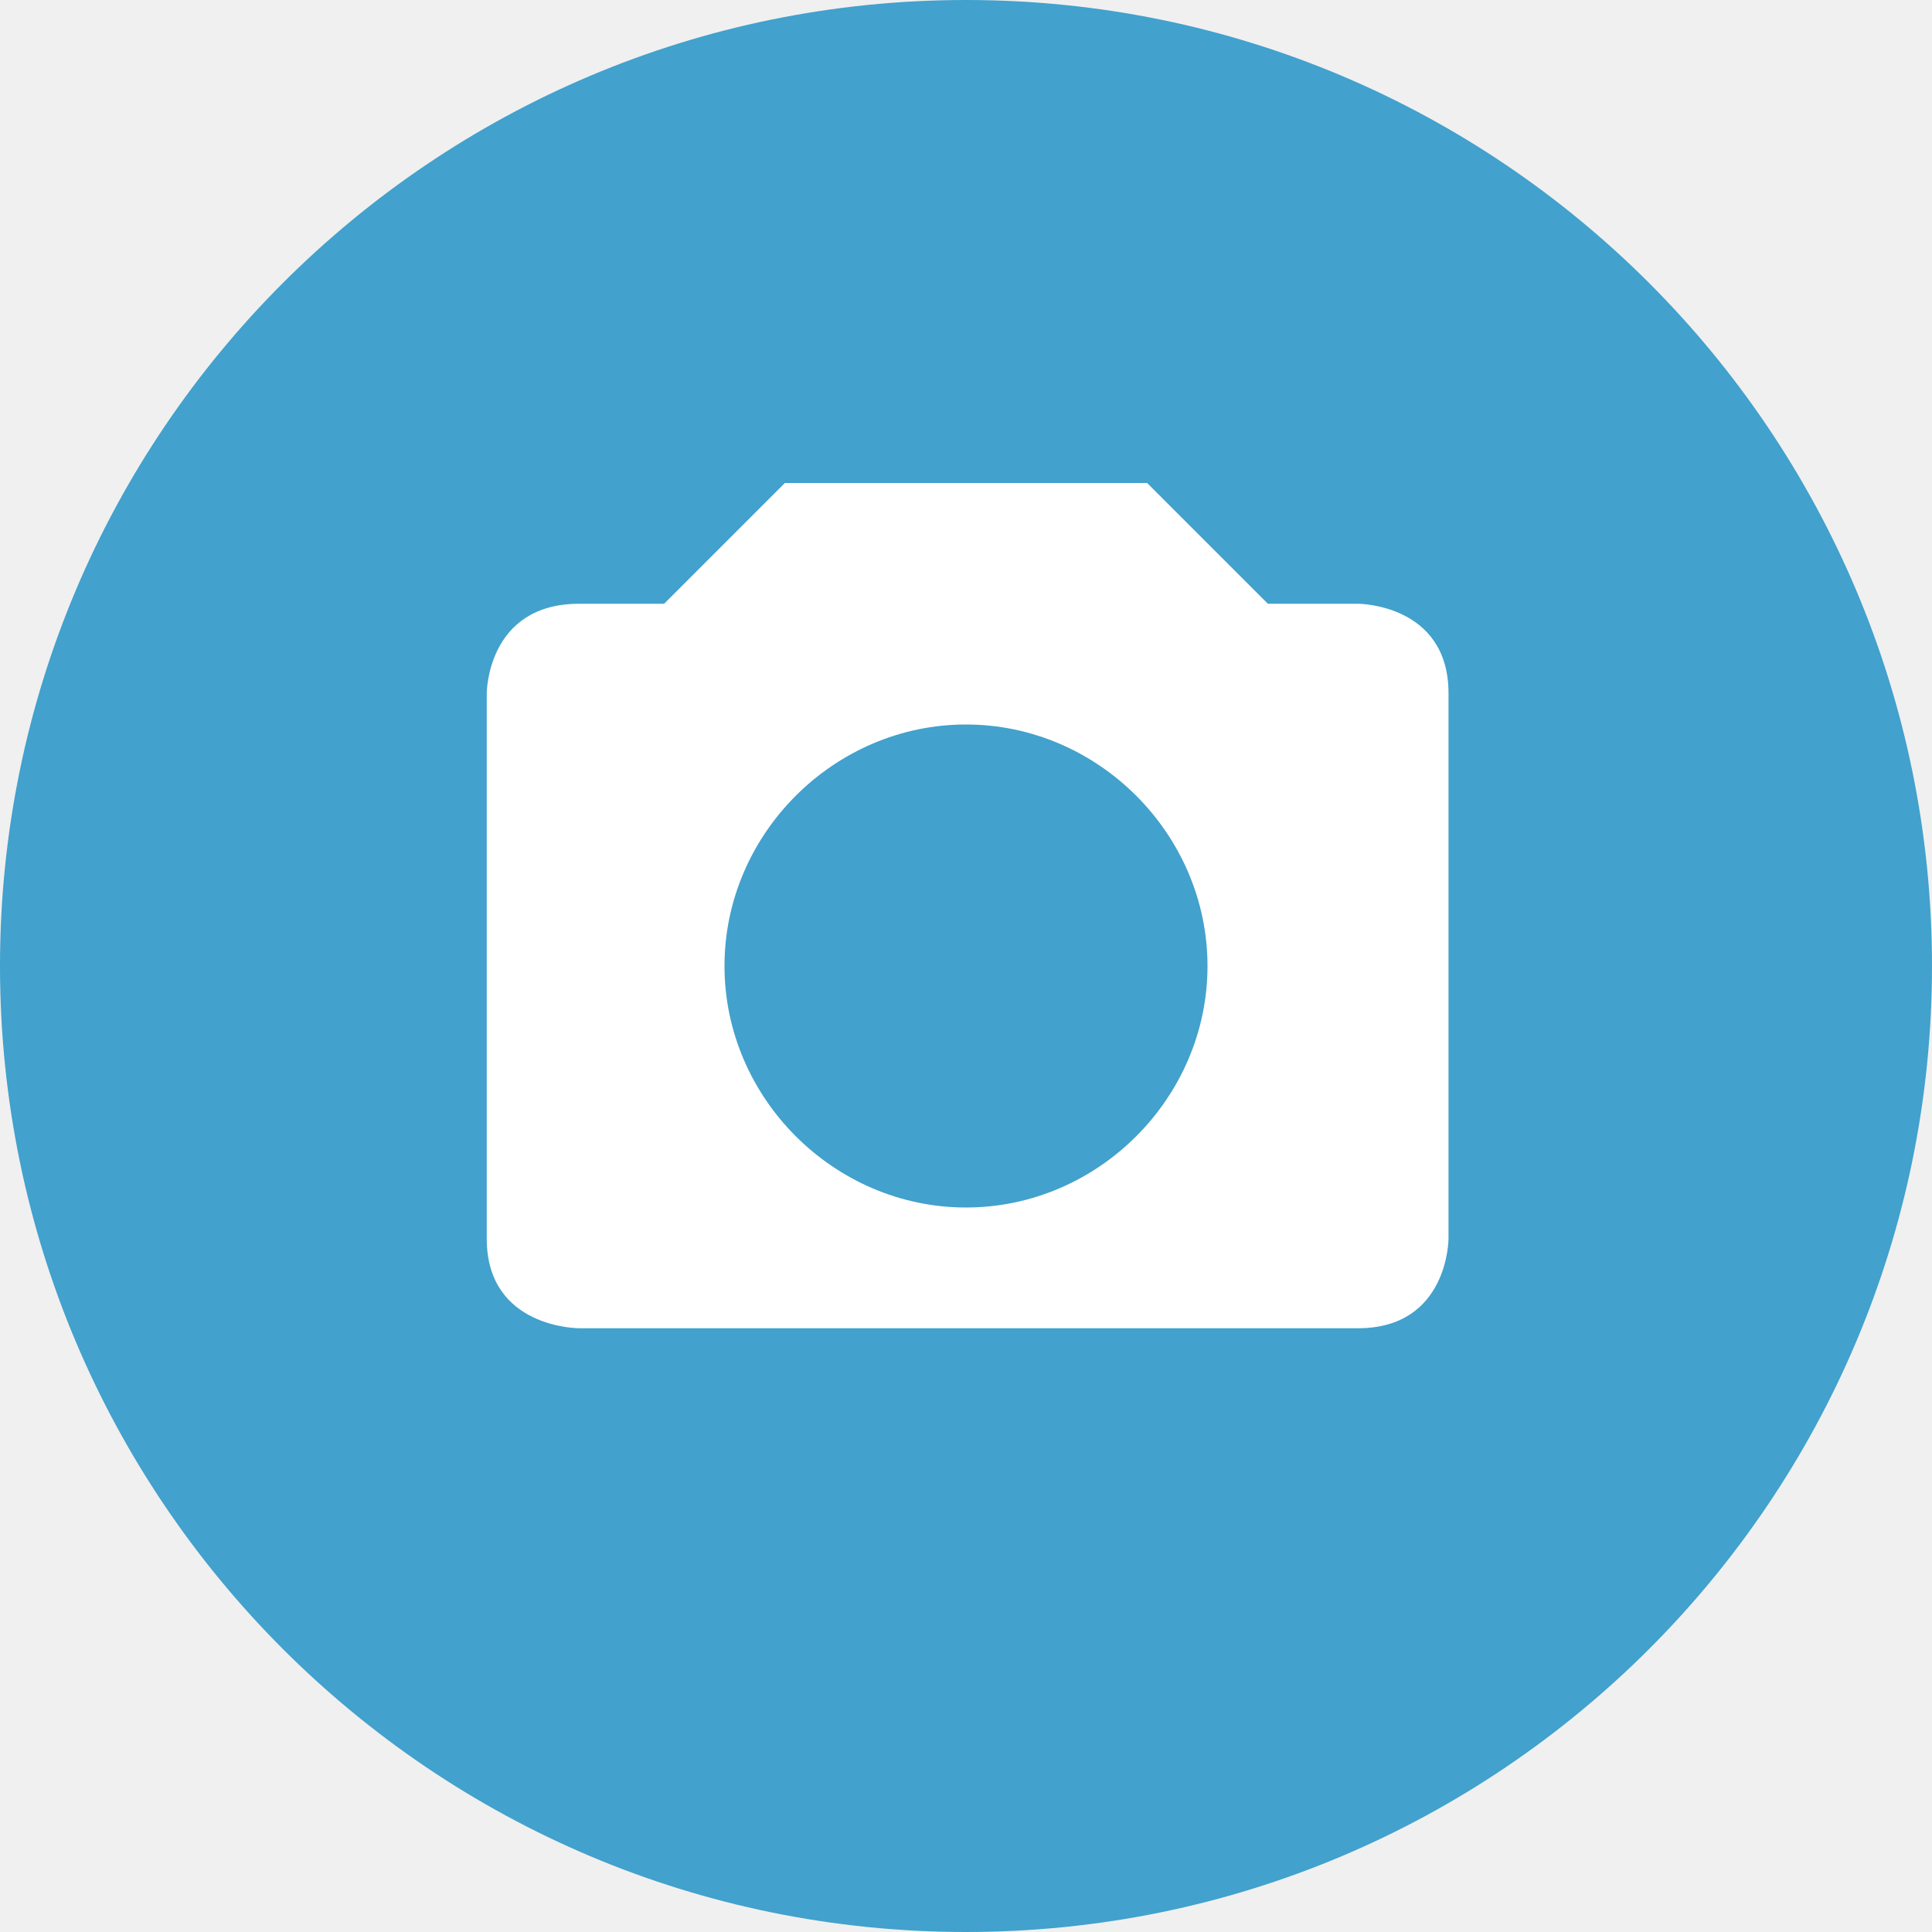
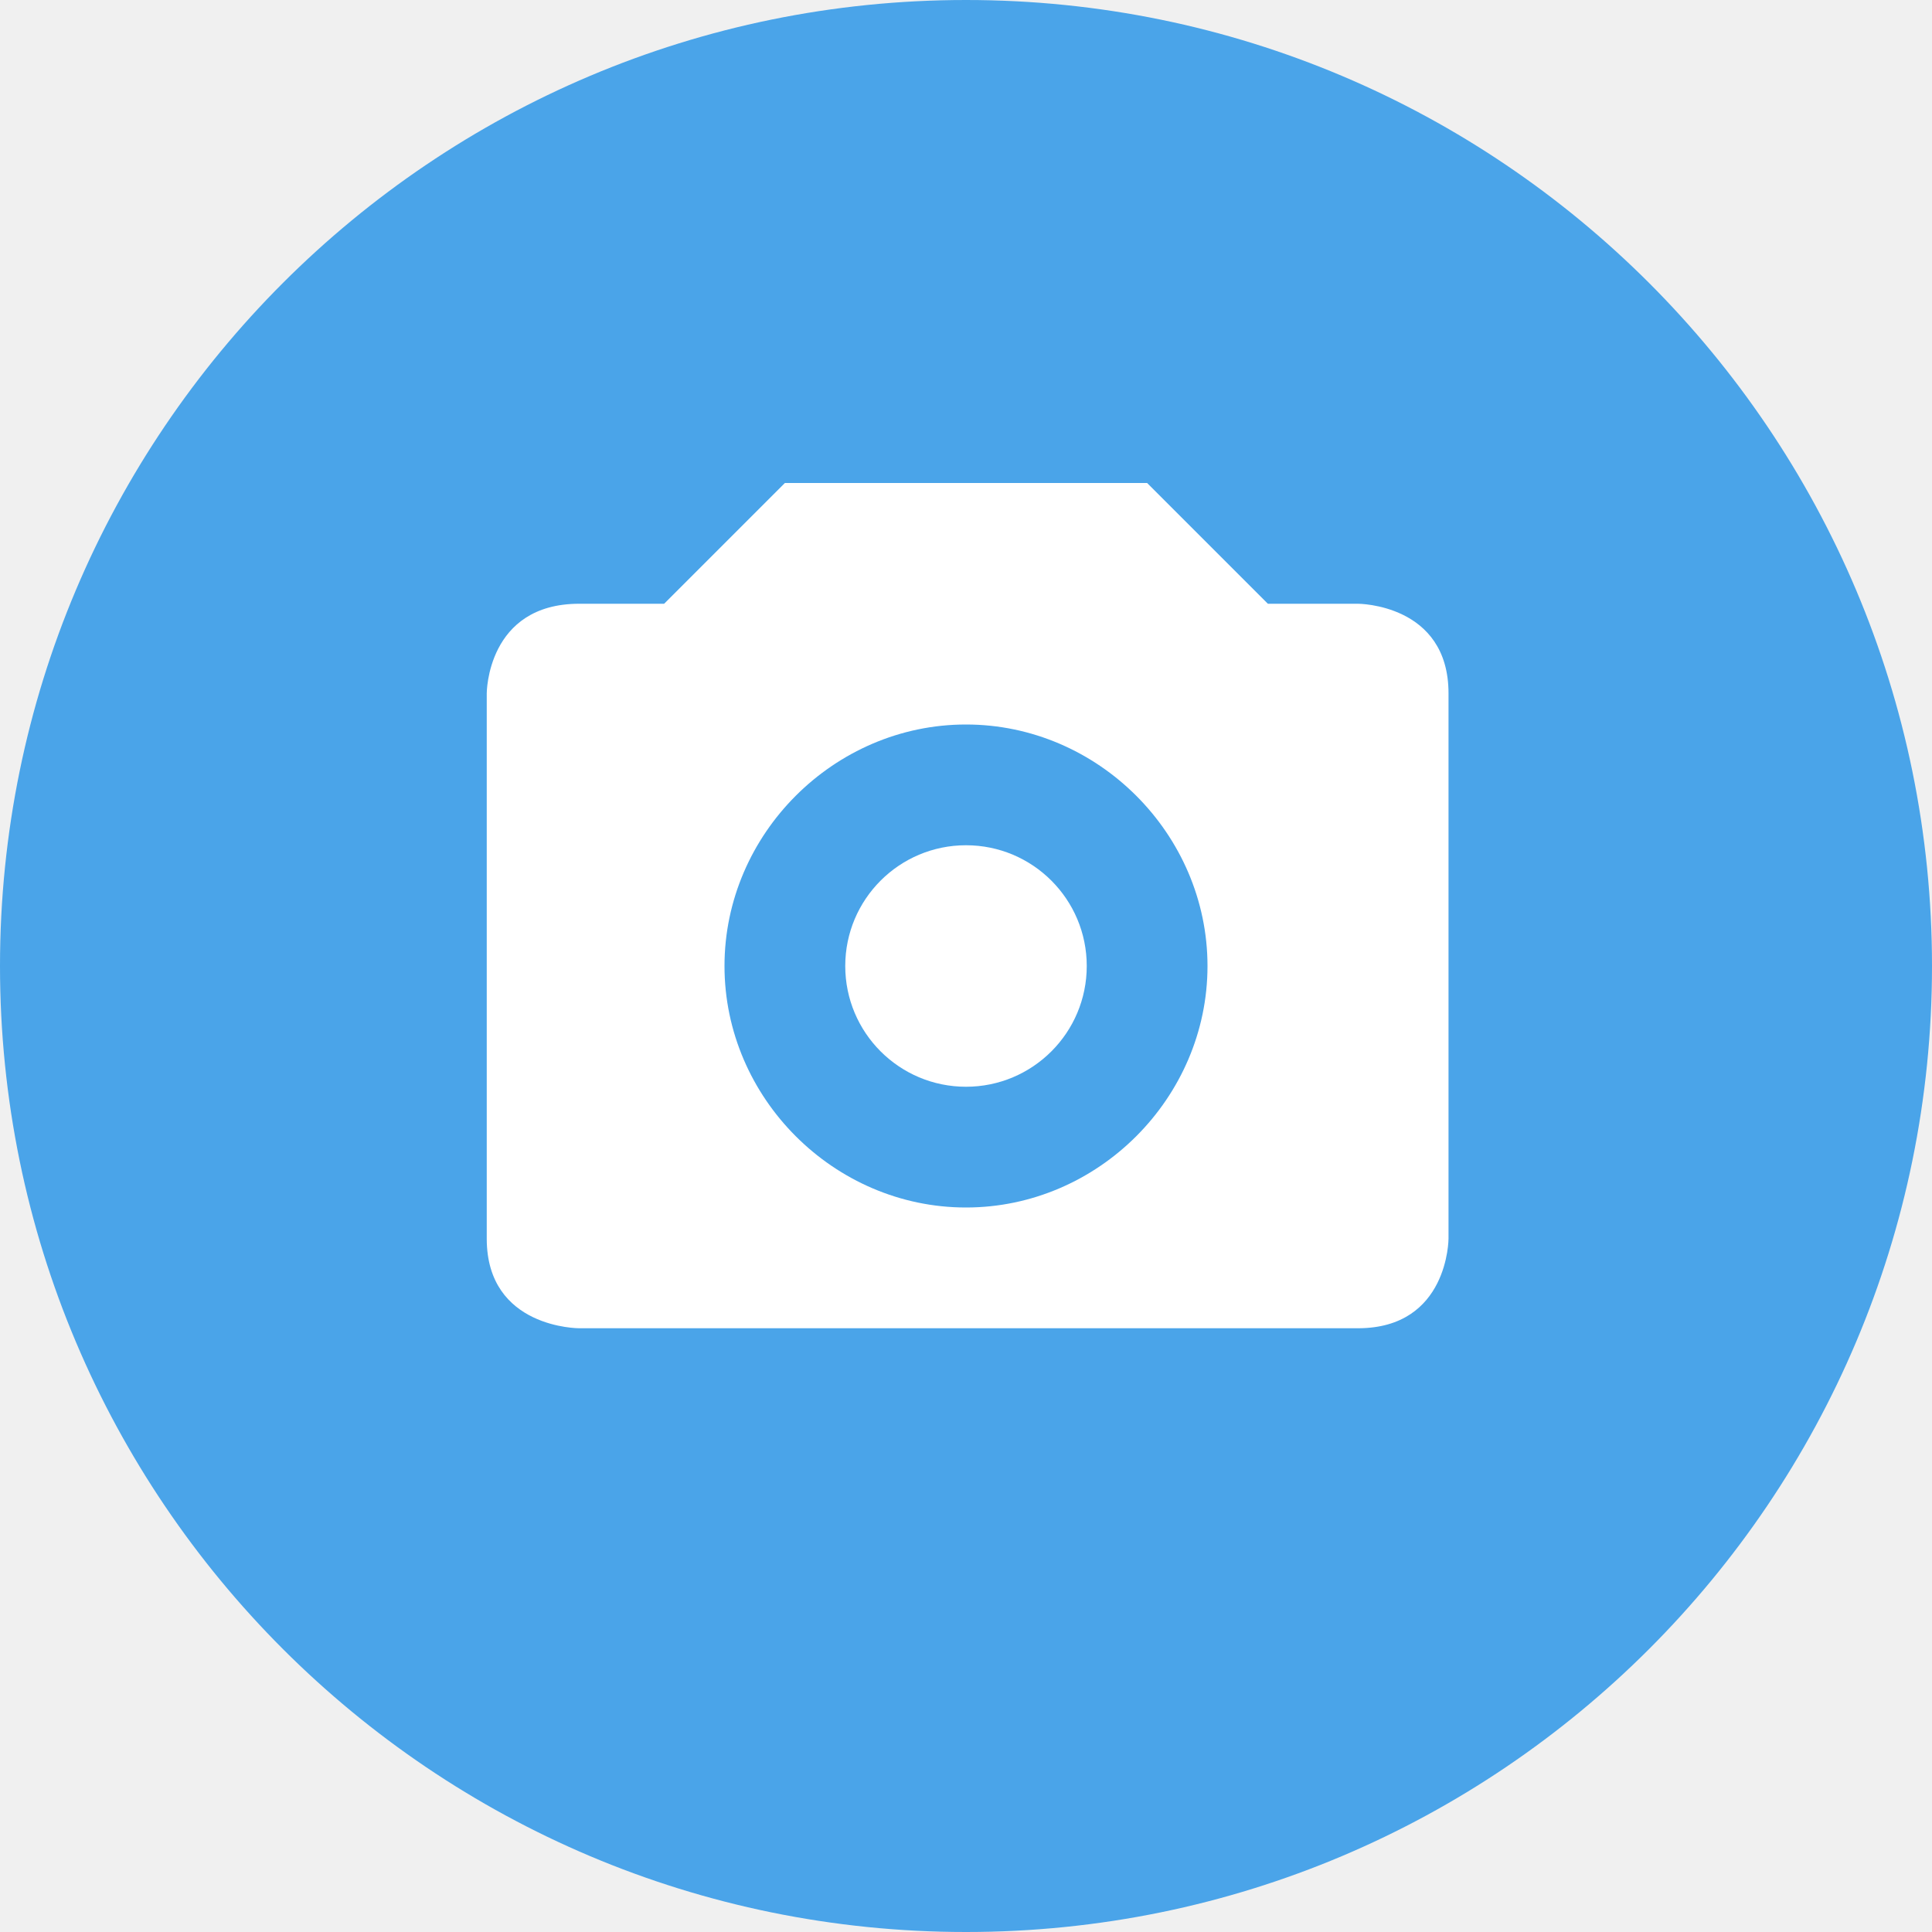
<svg xmlns="http://www.w3.org/2000/svg" width="16" height="16" version="1">
-   <circle fill="#42a1cd" fill-rule="evenodd" cx="8" cy="8" r="8" />
+   <circle fill="#4aa4e9" fill-rule="evenodd" cx="8" cy="8" r="8" />
  <path fill="#fff" d="m6.5 4-1 1h-0.703c-0.766 0-0.766 0.742-0.766 0.742v4.516c0 0.745 0.766 0.742 0.766 0.742h6.449c0.75 0 0.75-0.742 0.75-0.742v-4.516c0-0.742-0.75-0.742-0.75-0.742h-0.746l-1-1h-3zm1.5 2c1.093 0 2 0.907 2 2s-0.907 2-2 2-2-0.907-2-2 0.907-2 2-2z" />
+   <circle style="fill:#ffffff" cx="8" cy="8" r="1" />
</svg>
